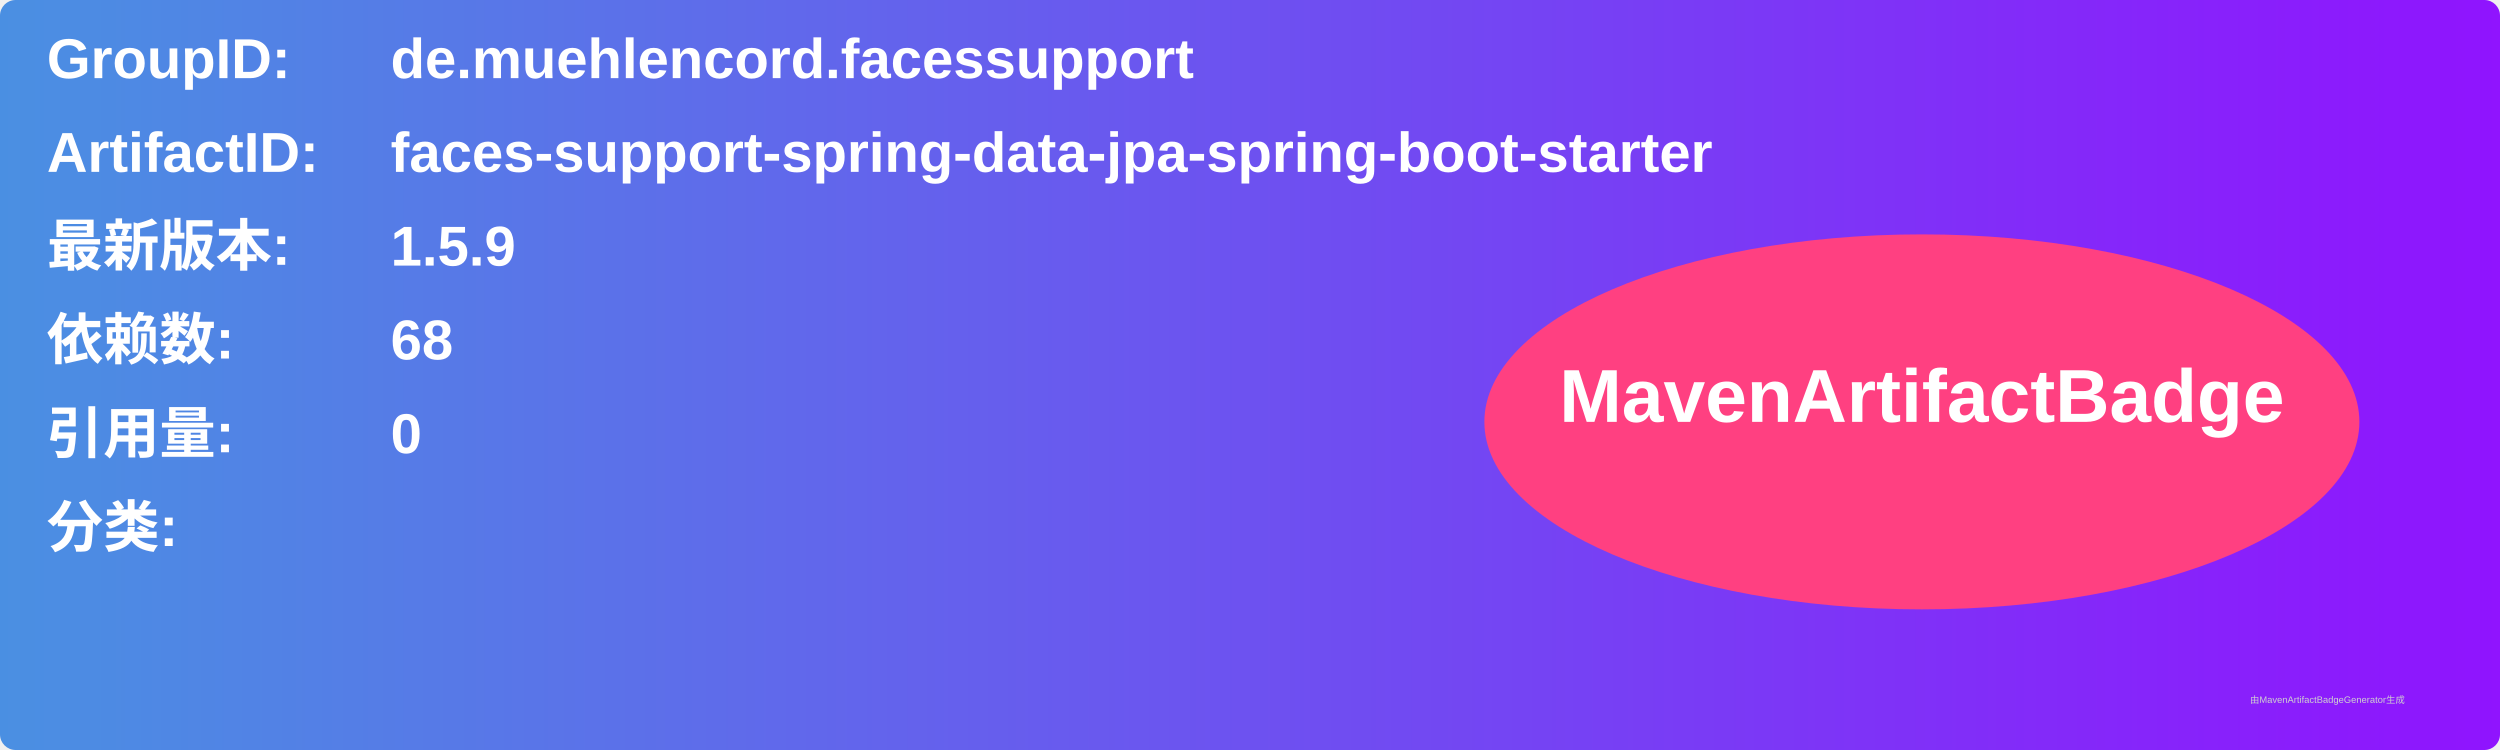
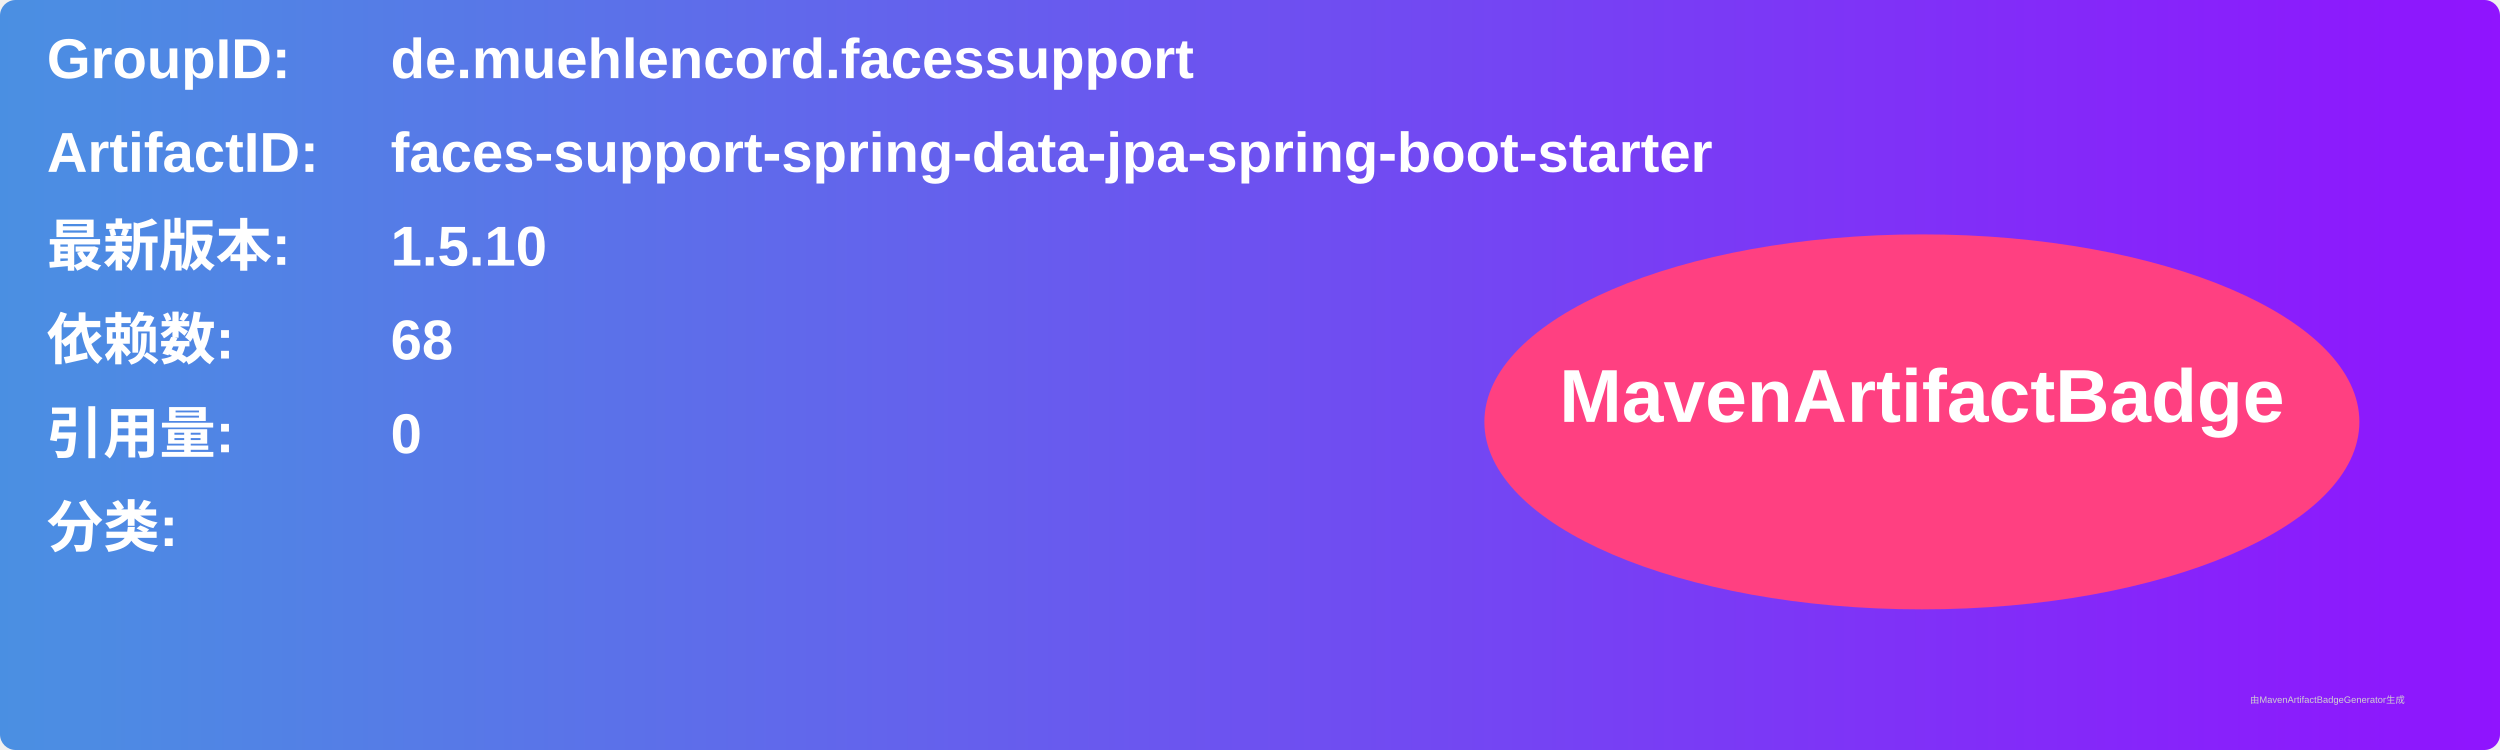
<svg xmlns="http://www.w3.org/2000/svg" width="800" height="240" viewBox="0 0 800 240">
  <linearGradient id="grad" x1="0%" y1="0%" x2="100%" y2="0%">
    <stop offset="0%" stop-color="#4a90e2" />
    <stop offset="100%" stop-color="#9013fe" />
  </linearGradient>
  <rect width="100%" height="100%" rx="5" ry="5" fill="url(#grad)" />
  <g transform="translate(15, 15)">
    <text x="0" y="10" font-family="Arial" font-size="18" fill="white" font-weight="bold" width="260">GroupID:</text>
    <text x="110" y="10" font-family="Arial" font-size="18" fill="white" font-weight="bold" width="460">de.muehlencord.facessupport</text>
    <text x="0" y="40" font-family="Arial" font-size="18" fill="white" font-weight="bold" width="260">ArtifactID:</text>
    <text x="110" y="40" font-family="Arial" font-size="18" fill="white" font-weight="bold" width="460">faces-support-spring-data-jpa-spring-boot-starter</text>
    <text x="0" y="70" font-family="Arial" font-size="18" fill="white" font-weight="bold">最新版本:</text>
    <text x="110" y="70" font-family="Arial" font-size="18" fill="white" font-weight="bold">
-       <tspan font-weight="bold">1.5.9</tspan>
+       <tspan font-weight="bold">1.5.10</tspan>
    </text>
    <text x="0" y="100" font-family="Arial" font-size="18" fill="white" font-weight="bold">依赖数: </text>
    <text x="110" y="100" font-family="Arial" font-size="18" fill="white">
      <tspan font-weight="bold">68</tspan>
    </text>
    <text x="0" y="130" font-family="Arial" font-size="18" fill="white" font-weight="bold">引用量: </text>
    <text x="110" y="130" font-family="Arial" font-size="18" fill="white">
      <tspan font-weight="bold">0</tspan>
    </text>
    <text x="0" y="160" font-family="Arial" font-size="18" fill="white" font-weight="bold">分类:</text>
    <text x="10" y="190" font-family="Arial" font-size="10" fill="white">
      <tspan font-weight="bold" />
    </text>
    <ellipse cx="600" cy="120" rx="140" ry="60" fill="#ff4081" />
    <text x="600" y="120" text-anchor="middle" font-family="Arial" font-size="24" fill="white" font-weight="bold">MavenArtifactBadge</text>
  </g>
  <text x="720" y="225" font-family="Arial" font-size="3" fill="#d0d0d0">由MavenArtifactBadgeGenerator生成</text>
</svg>
